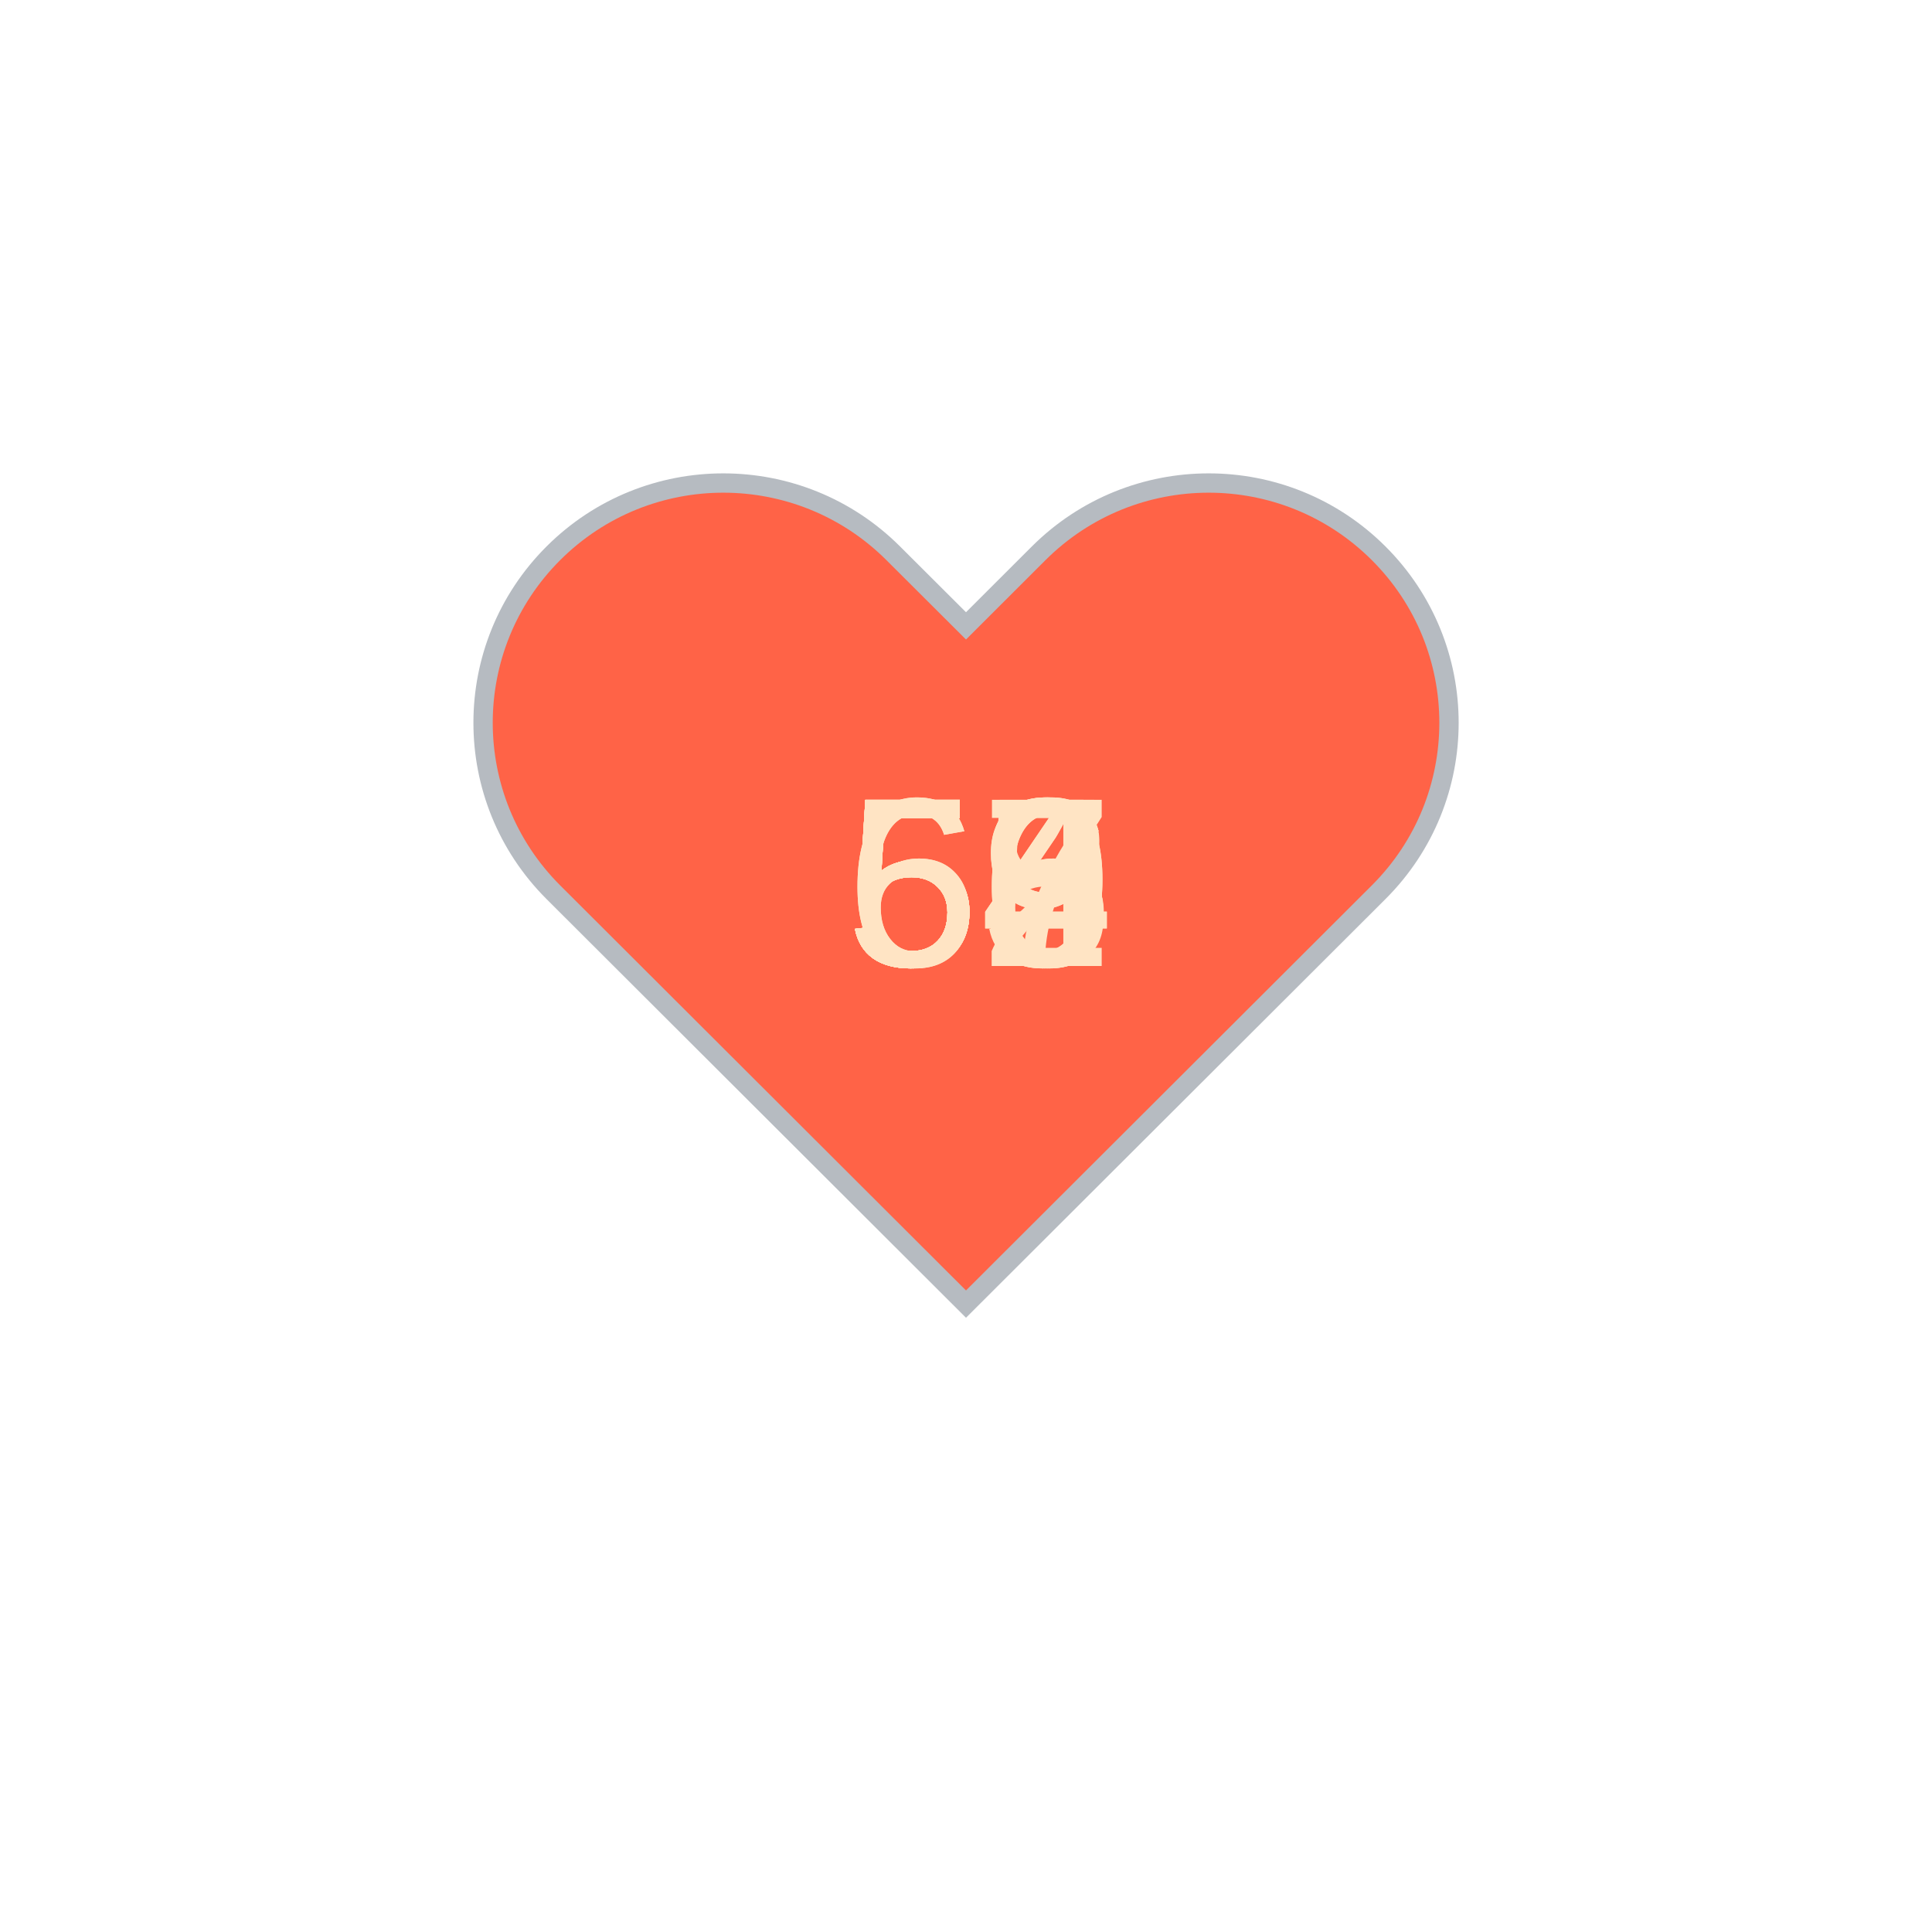
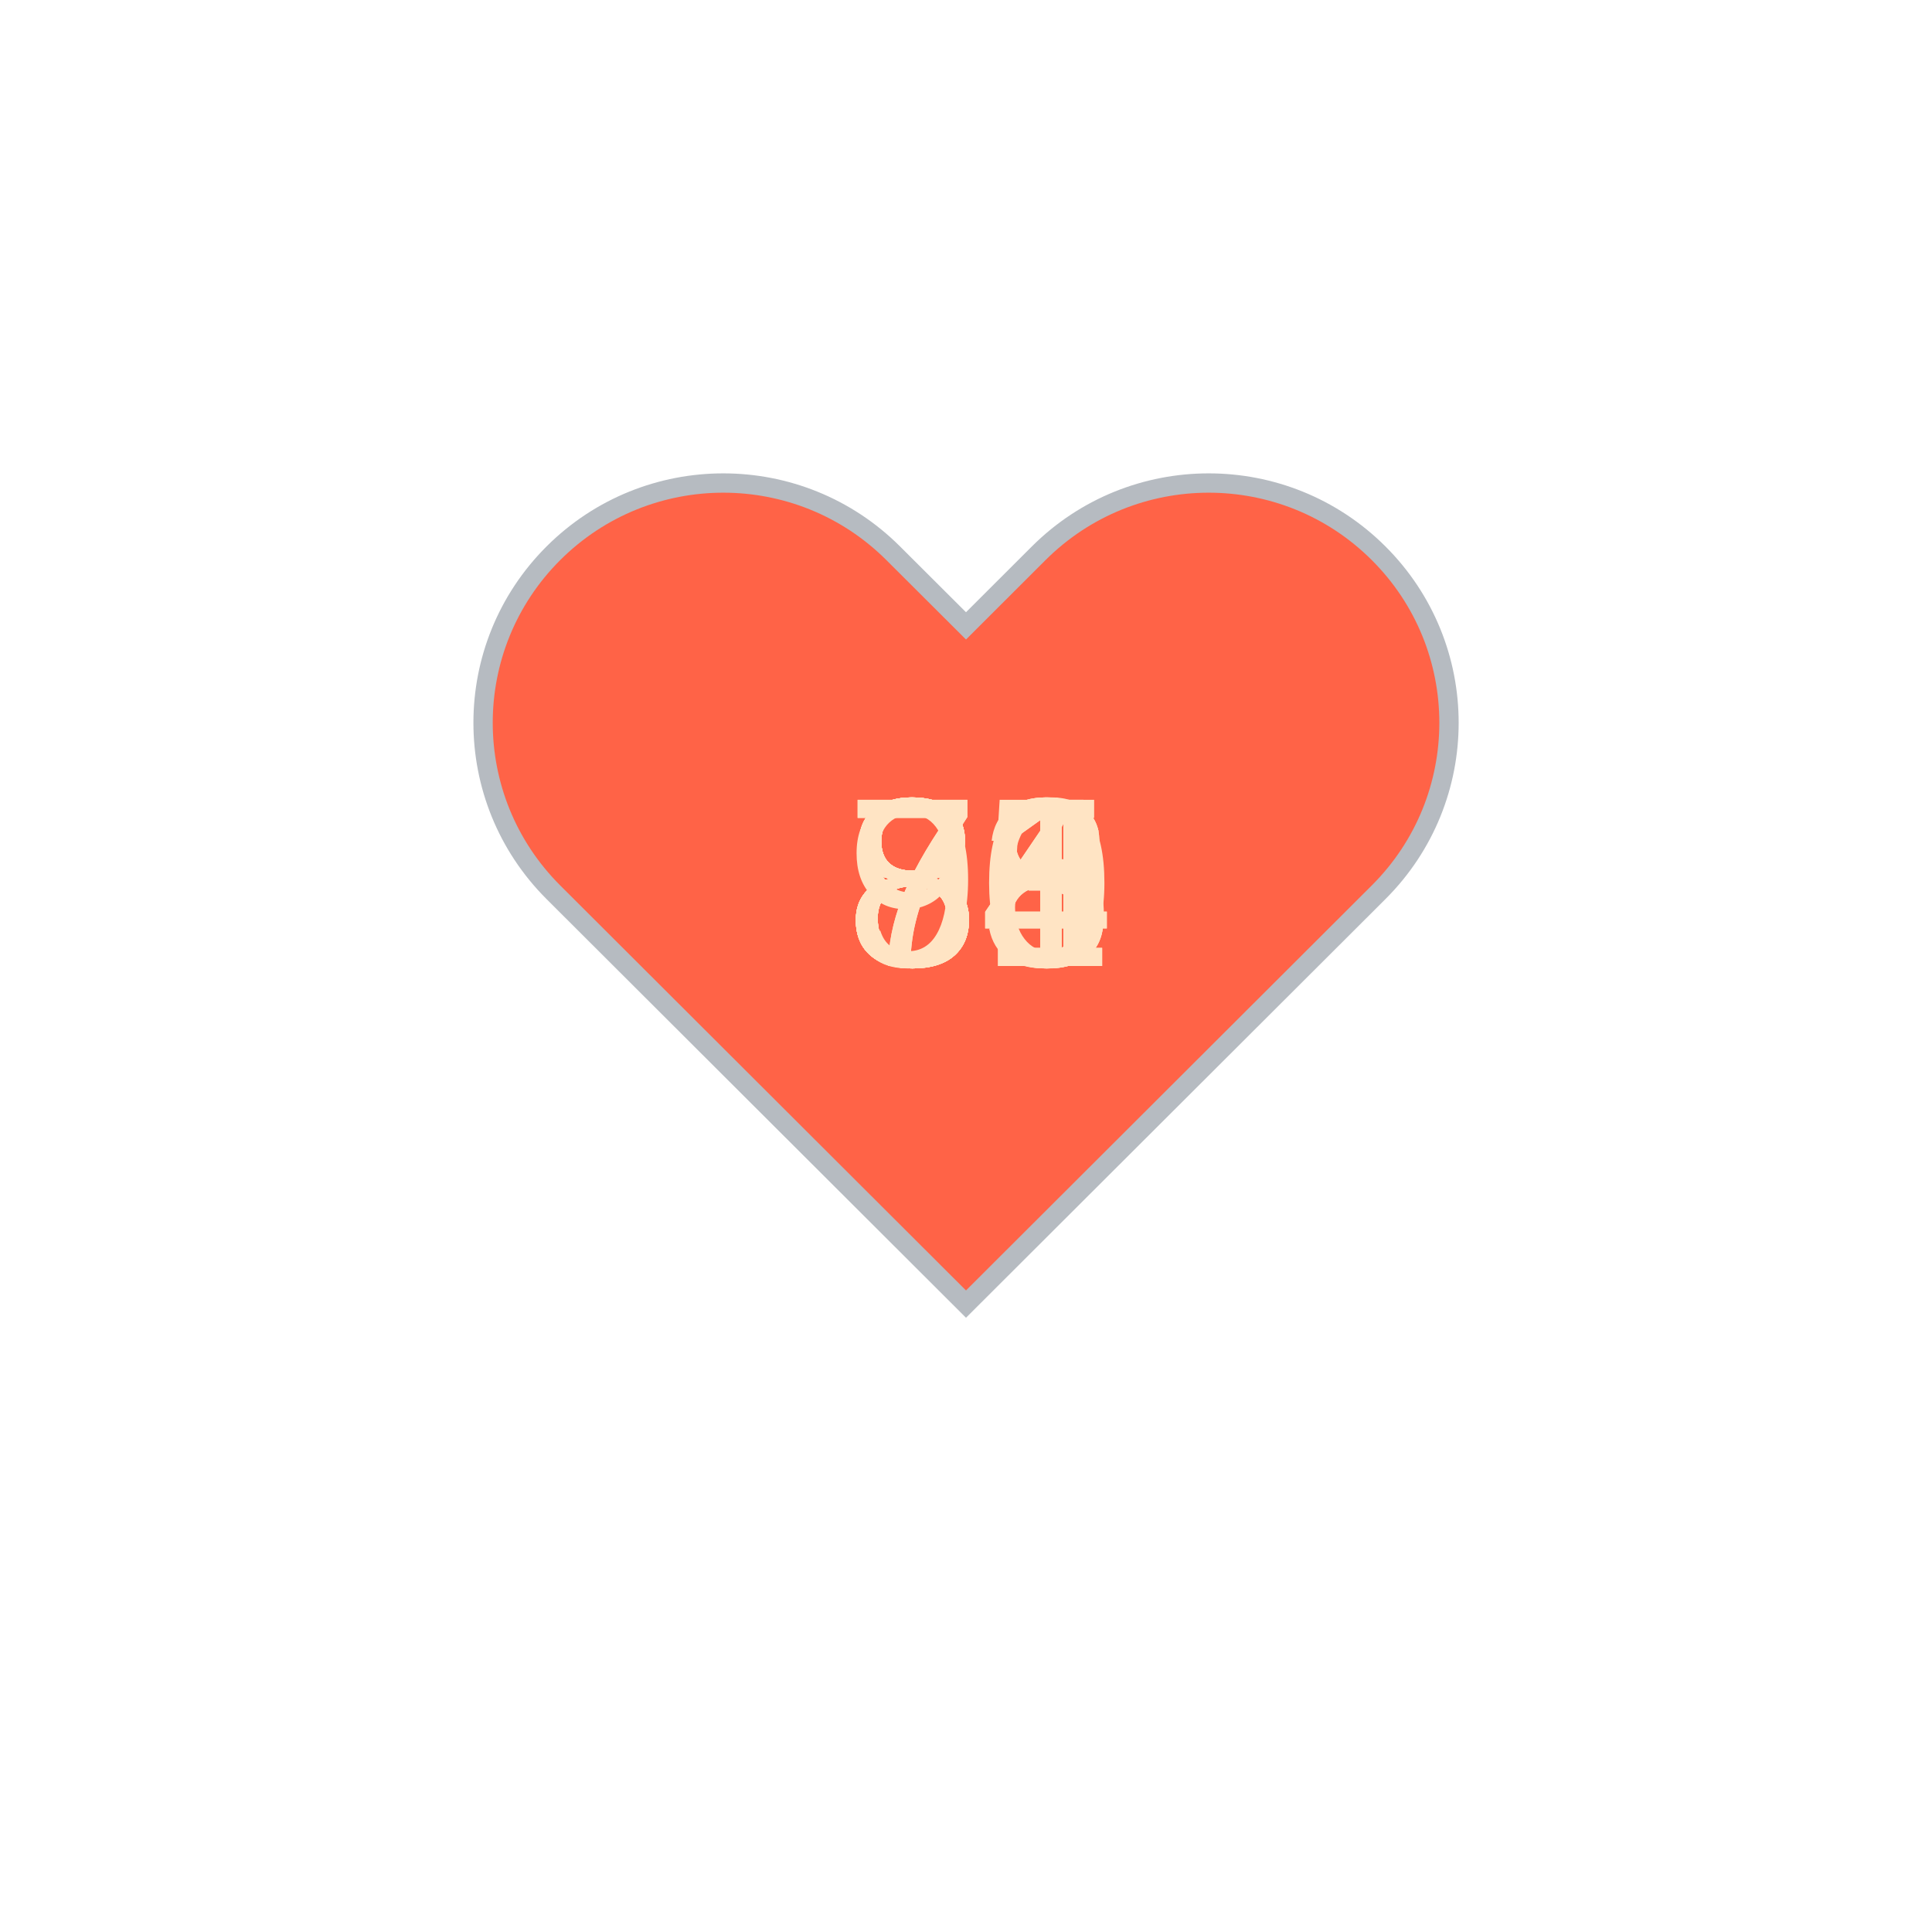
<svg xmlns="http://www.w3.org/2000/svg" baseProfile="full" height="150" version="1.1" viewBox="0,0,200,200" width="150">
  <defs />
  <g transform="translate(100 100)">
    <path d="M92.71,7.27L92.71,7.27c-9.71-9.69-25.46-9.69-35.18,0L50,14.79l-7.54-7.52C32.75-2.42,17-2.42,7.29,7.27v0 c-9.71,9.69-9.71,25.41,0,35.1L50,85l42.71-42.63C102.43,32.68,102.43,16.96,92.71,7.27z" fill="tomato" stroke="#B6BBC1" stroke-width="2" transform="translate(-50 -50)" />
    <animateTransform additive="sum" attributeName="transform" dur="1.2s" repeatCount="indefinite" type="scale" values="1; 1.5; 1.25; 1.5; 1.5; 1;" />
-     <text fill="bisque" style="font-size:25px; font-family:Arial" transform="translate(-12.5 0)">57<animate attributeName="visibility" dur="12.0s" keyTimes="0;0.1;0.2;0.3;0.4;0.5;0.6;0.7;0.8;0.9;1.0" repeatCount="indefinite" values="visible;hidden;hidden;hidden;hidden;hidden;hidden;hidden;hidden;hidden;hidden" />
+     <text fill="bisque" style="font-size:25px; font-family:Arial" transform="translate(-12.5 0)">88<animate attributeName="visibility" dur="12.0s" keyTimes="0;0.1;0.2;0.3;0.4;0.5;0.6;0.7;0.8;0.9;1.0" repeatCount="indefinite" values="visible;hidden;hidden;hidden;hidden;hidden;hidden;hidden;hidden;hidden;hidden" />
    </text>
-     <text fill="bisque" style="font-size:25px; font-family:Arial" transform="translate(-12.5 0)">65<animate attributeName="visibility" dur="12.0s" keyTimes="0;0.1;0.2;0.3;0.4;0.5;0.6;0.7;0.8;0.9;1.0" repeatCount="indefinite" values="hidden;visible;hidden;hidden;hidden;hidden;hidden;hidden;hidden;hidden;hidden" />
+     <text fill="bisque" style="font-size:25px; font-family:Arial" transform="translate(-12.5 0)">83<animate attributeName="visibility" dur="12.0s" keyTimes="0;0.1;0.2;0.3;0.4;0.5;0.6;0.7;0.8;0.9;1.0" repeatCount="indefinite" values="hidden;visible;hidden;hidden;hidden;hidden;hidden;hidden;hidden;hidden;hidden" />
    </text>
-     <text fill="bisque" style="font-size:25px; font-family:Arial" transform="translate(-12.5 0)">62<animate attributeName="visibility" dur="12.0s" keyTimes="0;0.1;0.2;0.3;0.4;0.5;0.6;0.7;0.8;0.9;1.0" repeatCount="indefinite" values="hidden;hidden;visible;hidden;hidden;hidden;hidden;hidden;hidden;hidden;hidden" />
+     <text fill="bisque" style="font-size:25px; font-family:Arial" transform="translate(-12.5 0)">78<animate attributeName="visibility" dur="12.0s" keyTimes="0;0.1;0.2;0.3;0.4;0.5;0.6;0.7;0.8;0.9;1.0" repeatCount="indefinite" values="hidden;hidden;visible;hidden;hidden;hidden;hidden;hidden;hidden;hidden;hidden" />
    </text>
-     <text fill="bisque" style="font-size:25px; font-family:Arial" transform="translate(-12.5 0)">59<animate attributeName="visibility" dur="12.0s" keyTimes="0;0.1;0.2;0.3;0.4;0.5;0.6;0.7;0.8;0.9;1.0" repeatCount="indefinite" values="hidden;hidden;hidden;visible;hidden;hidden;hidden;hidden;hidden;hidden;hidden" />
+     <text fill="bisque" style="font-size:25px; font-family:Arial" transform="translate(-12.5 0)">84<animate attributeName="visibility" dur="12.0s" keyTimes="0;0.1;0.2;0.3;0.4;0.5;0.6;0.7;0.8;0.9;1.0" repeatCount="indefinite" values="hidden;hidden;hidden;visible;hidden;hidden;hidden;hidden;hidden;hidden;hidden" />
    </text>
-     <text fill="bisque" style="font-size:25px; font-family:Arial" transform="translate(-12.5 0)">54<animate attributeName="visibility" dur="12.0s" keyTimes="0;0.1;0.2;0.3;0.4;0.5;0.6;0.7;0.8;0.9;1.0" repeatCount="indefinite" values="hidden;hidden;hidden;hidden;visible;hidden;hidden;hidden;hidden;hidden;hidden" />
+     <text fill="bisque" style="font-size:25px; font-family:Arial" transform="translate(-12.5 0)">81<animate attributeName="visibility" dur="12.0s" keyTimes="0;0.1;0.2;0.3;0.4;0.5;0.6;0.7;0.8;0.9;1.0" repeatCount="indefinite" values="hidden;hidden;hidden;hidden;visible;hidden;hidden;hidden;hidden;hidden;hidden" />
    </text>
-     <text fill="bisque" style="font-size:25px; font-family:Arial" transform="translate(-12.5 0)">56<animate attributeName="visibility" dur="12.0s" keyTimes="0;0.1;0.2;0.3;0.4;0.5;0.6;0.7;0.8;0.9;1.0" repeatCount="indefinite" values="hidden;hidden;hidden;hidden;hidden;visible;hidden;hidden;hidden;hidden;hidden" />
+     <text fill="bisque" style="font-size:25px; font-family:Arial" transform="translate(-12.5 0)">94<animate attributeName="visibility" dur="12.0s" keyTimes="0;0.1;0.2;0.3;0.4;0.5;0.6;0.7;0.8;0.9;1.0" repeatCount="indefinite" values="hidden;hidden;hidden;hidden;hidden;visible;hidden;hidden;hidden;hidden;hidden" />
    </text>
-     <text fill="bisque" style="font-size:25px; font-family:Arial" transform="translate(-12.5 0)">58<animate attributeName="visibility" dur="12.0s" keyTimes="0;0.1;0.2;0.3;0.4;0.5;0.6;0.7;0.8;0.9;1.0" repeatCount="indefinite" values="hidden;hidden;hidden;hidden;hidden;hidden;visible;hidden;hidden;hidden;hidden" />
+     <text fill="bisque" style="font-size:25px; font-family:Arial" transform="translate(-12.5 0)">85<animate attributeName="visibility" dur="12.0s" keyTimes="0;0.1;0.2;0.3;0.4;0.5;0.6;0.7;0.8;0.9;1.0" repeatCount="indefinite" values="hidden;hidden;hidden;hidden;hidden;hidden;visible;hidden;hidden;hidden;hidden" />
    </text>
-     <text fill="bisque" style="font-size:25px; font-family:Arial" transform="translate(-12.5 0)">59<animate attributeName="visibility" dur="12.0s" keyTimes="0;0.1;0.2;0.3;0.4;0.5;0.6;0.7;0.8;0.9;1.0" repeatCount="indefinite" values="hidden;hidden;hidden;hidden;hidden;hidden;hidden;visible;hidden;hidden;hidden" />
+     <text fill="bisque" style="font-size:25px; font-family:Arial" transform="translate(-12.5 0)">80<animate attributeName="visibility" dur="12.0s" keyTimes="0;0.1;0.2;0.3;0.4;0.5;0.6;0.7;0.8;0.9;1.0" repeatCount="indefinite" values="hidden;hidden;hidden;hidden;hidden;hidden;hidden;visible;hidden;hidden;hidden" />
    </text>
-     <text fill="bisque" style="font-size:25px; font-family:Arial" transform="translate(-12.5 0)">54<animate attributeName="visibility" dur="12.0s" keyTimes="0;0.1;0.2;0.3;0.4;0.5;0.6;0.7;0.8;0.9;1.0" repeatCount="indefinite" values="hidden;hidden;hidden;hidden;hidden;hidden;hidden;hidden;visible;hidden;hidden" />
+     <text fill="bisque" style="font-size:25px; font-family:Arial" transform="translate(-12.5 0)">71<animate attributeName="visibility" dur="12.0s" keyTimes="0;0.1;0.2;0.3;0.4;0.5;0.6;0.7;0.8;0.9;1.0" repeatCount="indefinite" values="hidden;hidden;hidden;hidden;hidden;hidden;hidden;hidden;visible;hidden;hidden" />
    </text>
-     <text fill="bisque" style="font-size:25px; font-family:Arial" transform="translate(-12.5 0)">56<animate attributeName="visibility" dur="12.0s" keyTimes="0;0.1;0.2;0.3;0.4;0.5;0.6;0.7;0.8;0.9;1.0" repeatCount="indefinite" values="hidden;hidden;hidden;hidden;hidden;hidden;hidden;hidden;hidden;visible;hidden" />
+     <text fill="bisque" style="font-size:25px; font-family:Arial" transform="translate(-12.5 0)">86<animate attributeName="visibility" dur="12.0s" keyTimes="0;0.1;0.2;0.3;0.4;0.5;0.6;0.7;0.8;0.9;1.0" repeatCount="indefinite" values="hidden;hidden;hidden;hidden;hidden;hidden;hidden;hidden;hidden;visible;hidden" />
    </text>
  </g>
</svg>
